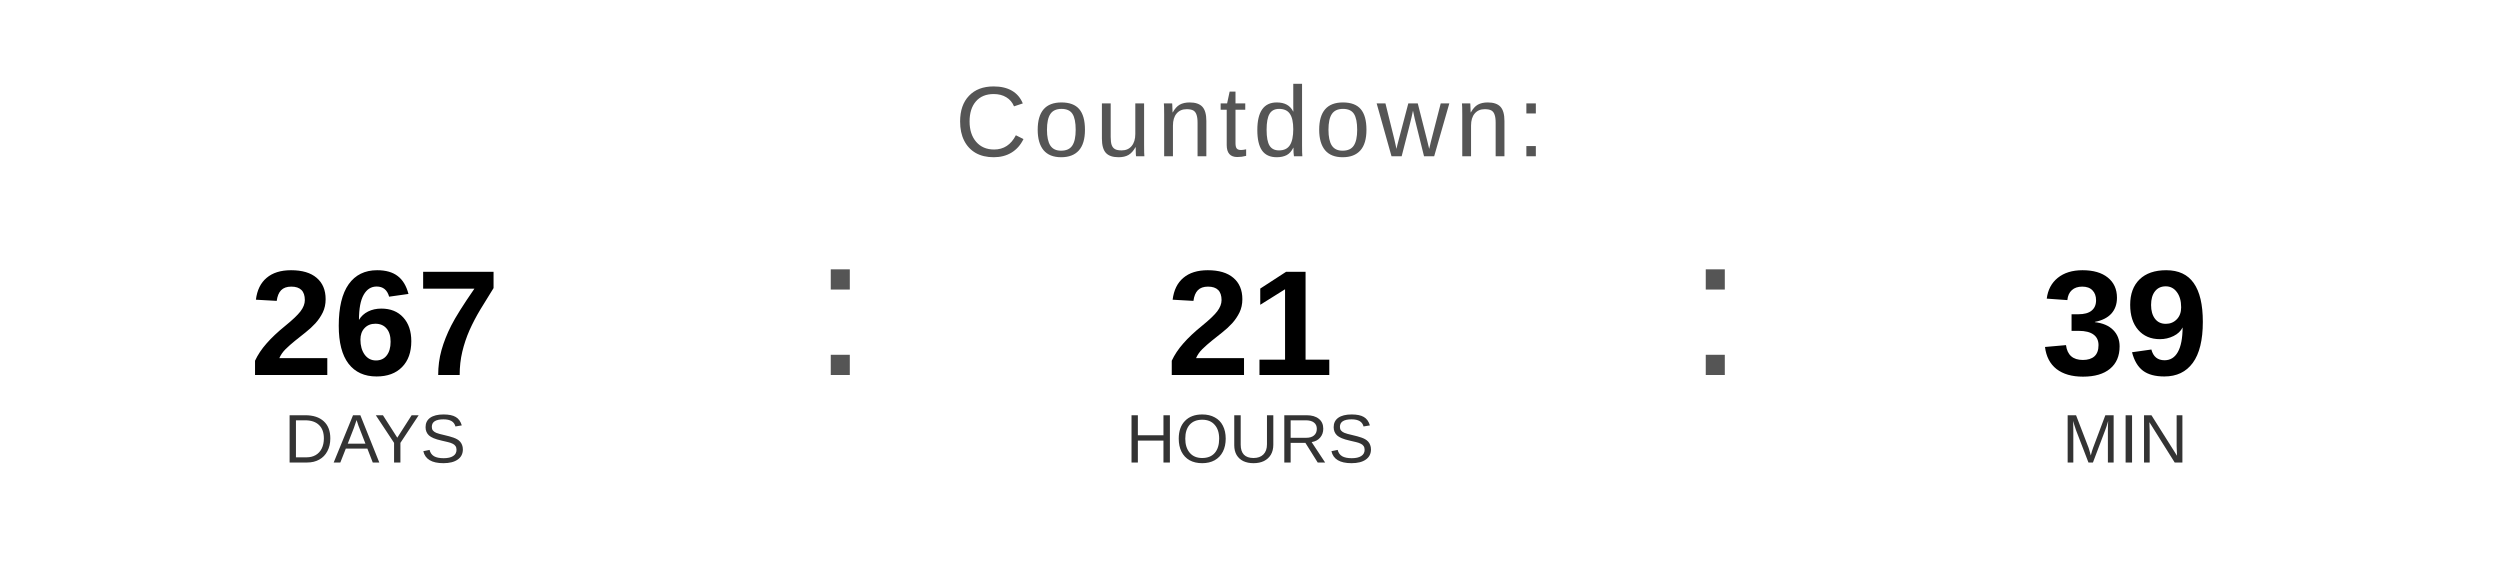
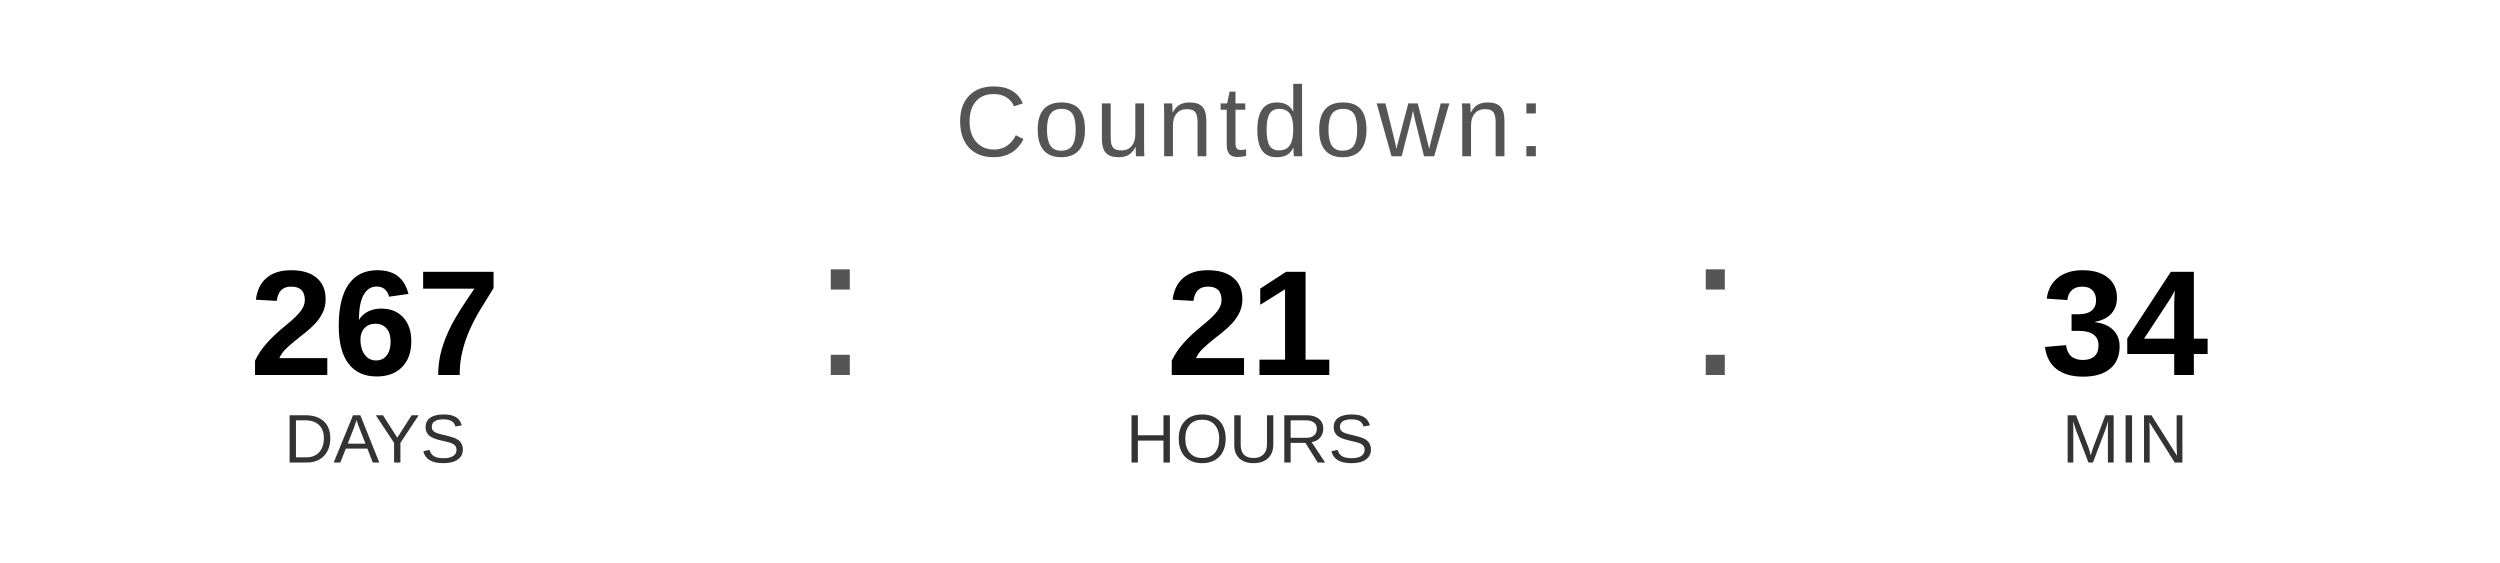
<svg xmlns="http://www.w3.org/2000/svg" width="400" height="90" viewBox="0 0 400 90">
  <text x="200" y="25" font-family="Arial, Helvetica, sans-serif" font-size="16" fill="#555555" text-anchor="middle" letter-spacing="1">
    Countdown:
  </text>
  <text x="60" y="60" font-family="Arial, Helvetica, sans-serif" font-size="24" font-weight="bold" fill="#000000" text-anchor="middle">267</text>
  <text x="60" y="74" font-family="Arial, Helvetica, sans-serif" font-size="11" fill="#333333" text-anchor="middle">DAYS</text>
  <text x="130" y="60" font-family="Arial, sans-serif" font-size="32" fill="#555555">:</text>
  <text x="200" y="60" font-family="Arial, Helvetica, sans-serif" font-size="24" font-weight="bold" fill="#000000" text-anchor="middle">21</text>
  <text x="200" y="74" font-family="Arial, Helvetica, sans-serif" font-size="11" fill="#333333" text-anchor="middle">HOURS</text>
  <text x="270" y="60" font-family="Arial, sans-serif" font-size="32" fill="#555555">:</text>
-   <text x="340" y="60" font-family="Arial, Helvetica, sans-serif" font-size="24" font-weight="bold" fill="#000000" text-anchor="middle">39</text>
+   <text x="340" y="60" font-family="Arial, Helvetica, sans-serif" font-size="24" font-weight="bold" fill="#000000" text-anchor="middle">34</text>
  <text x="340" y="74" font-family="Arial, Helvetica, sans-serif" font-size="11" fill="#333333" text-anchor="middle">MIN</text>
</svg>
